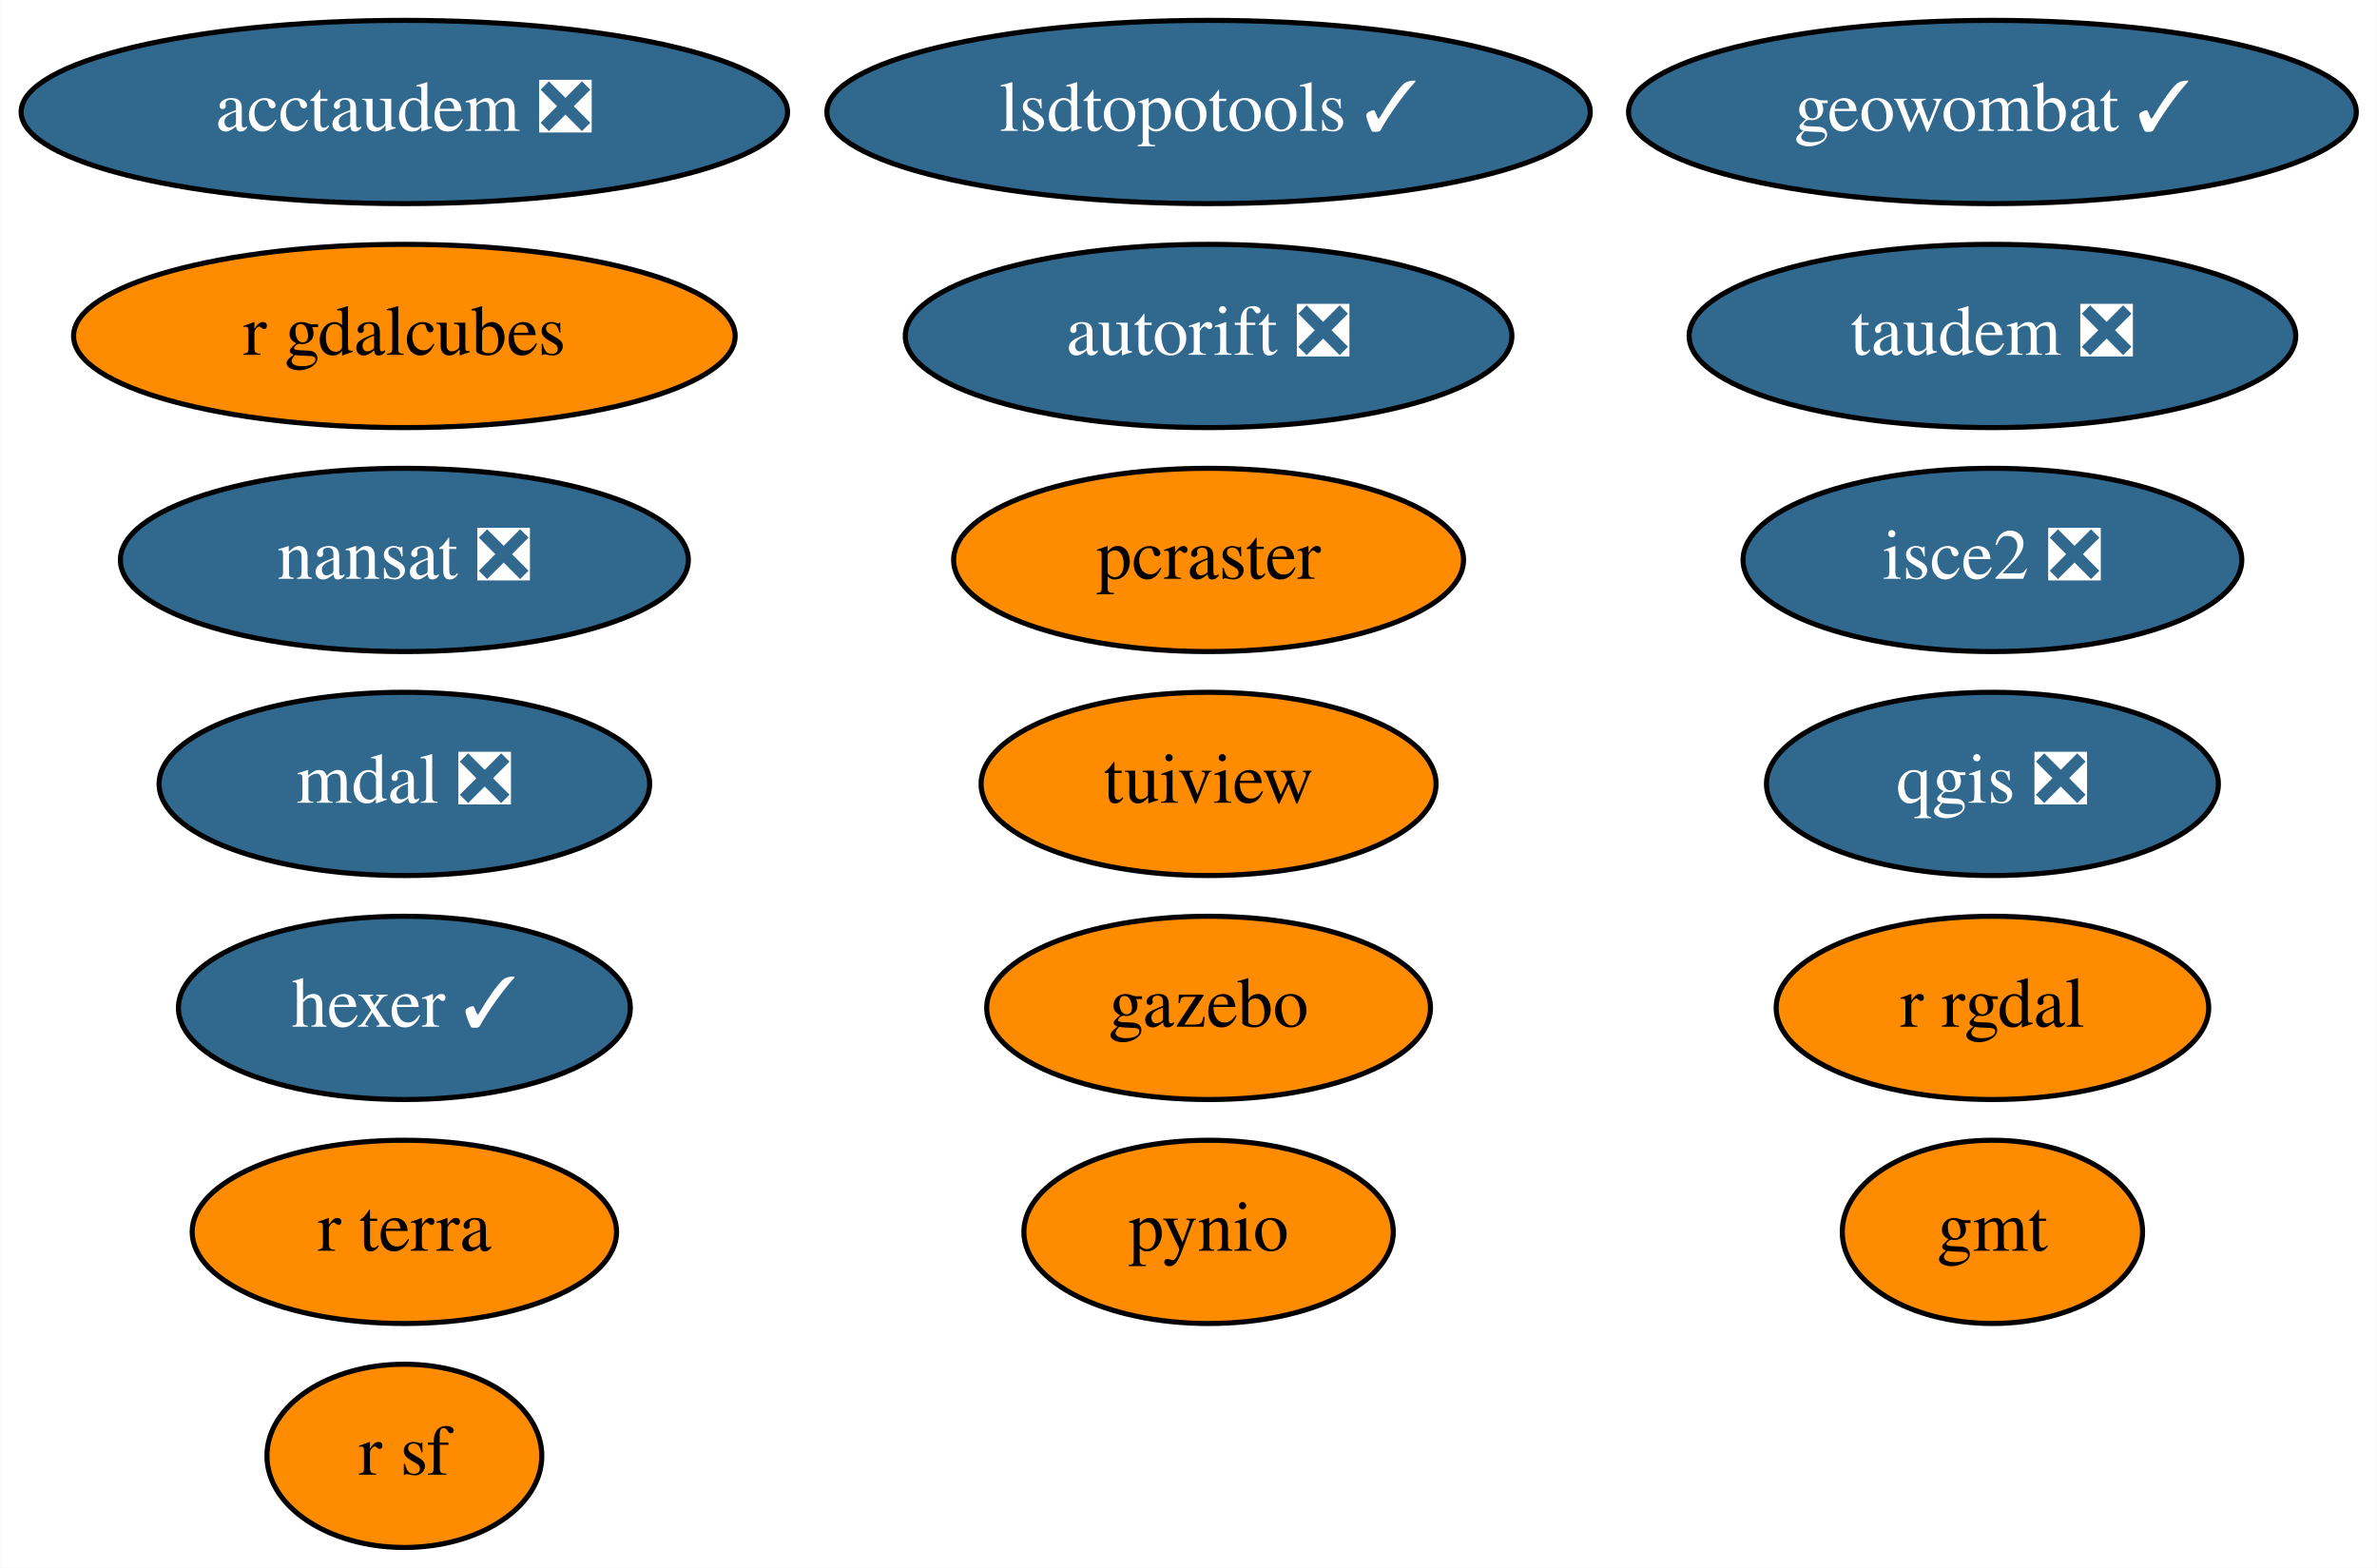
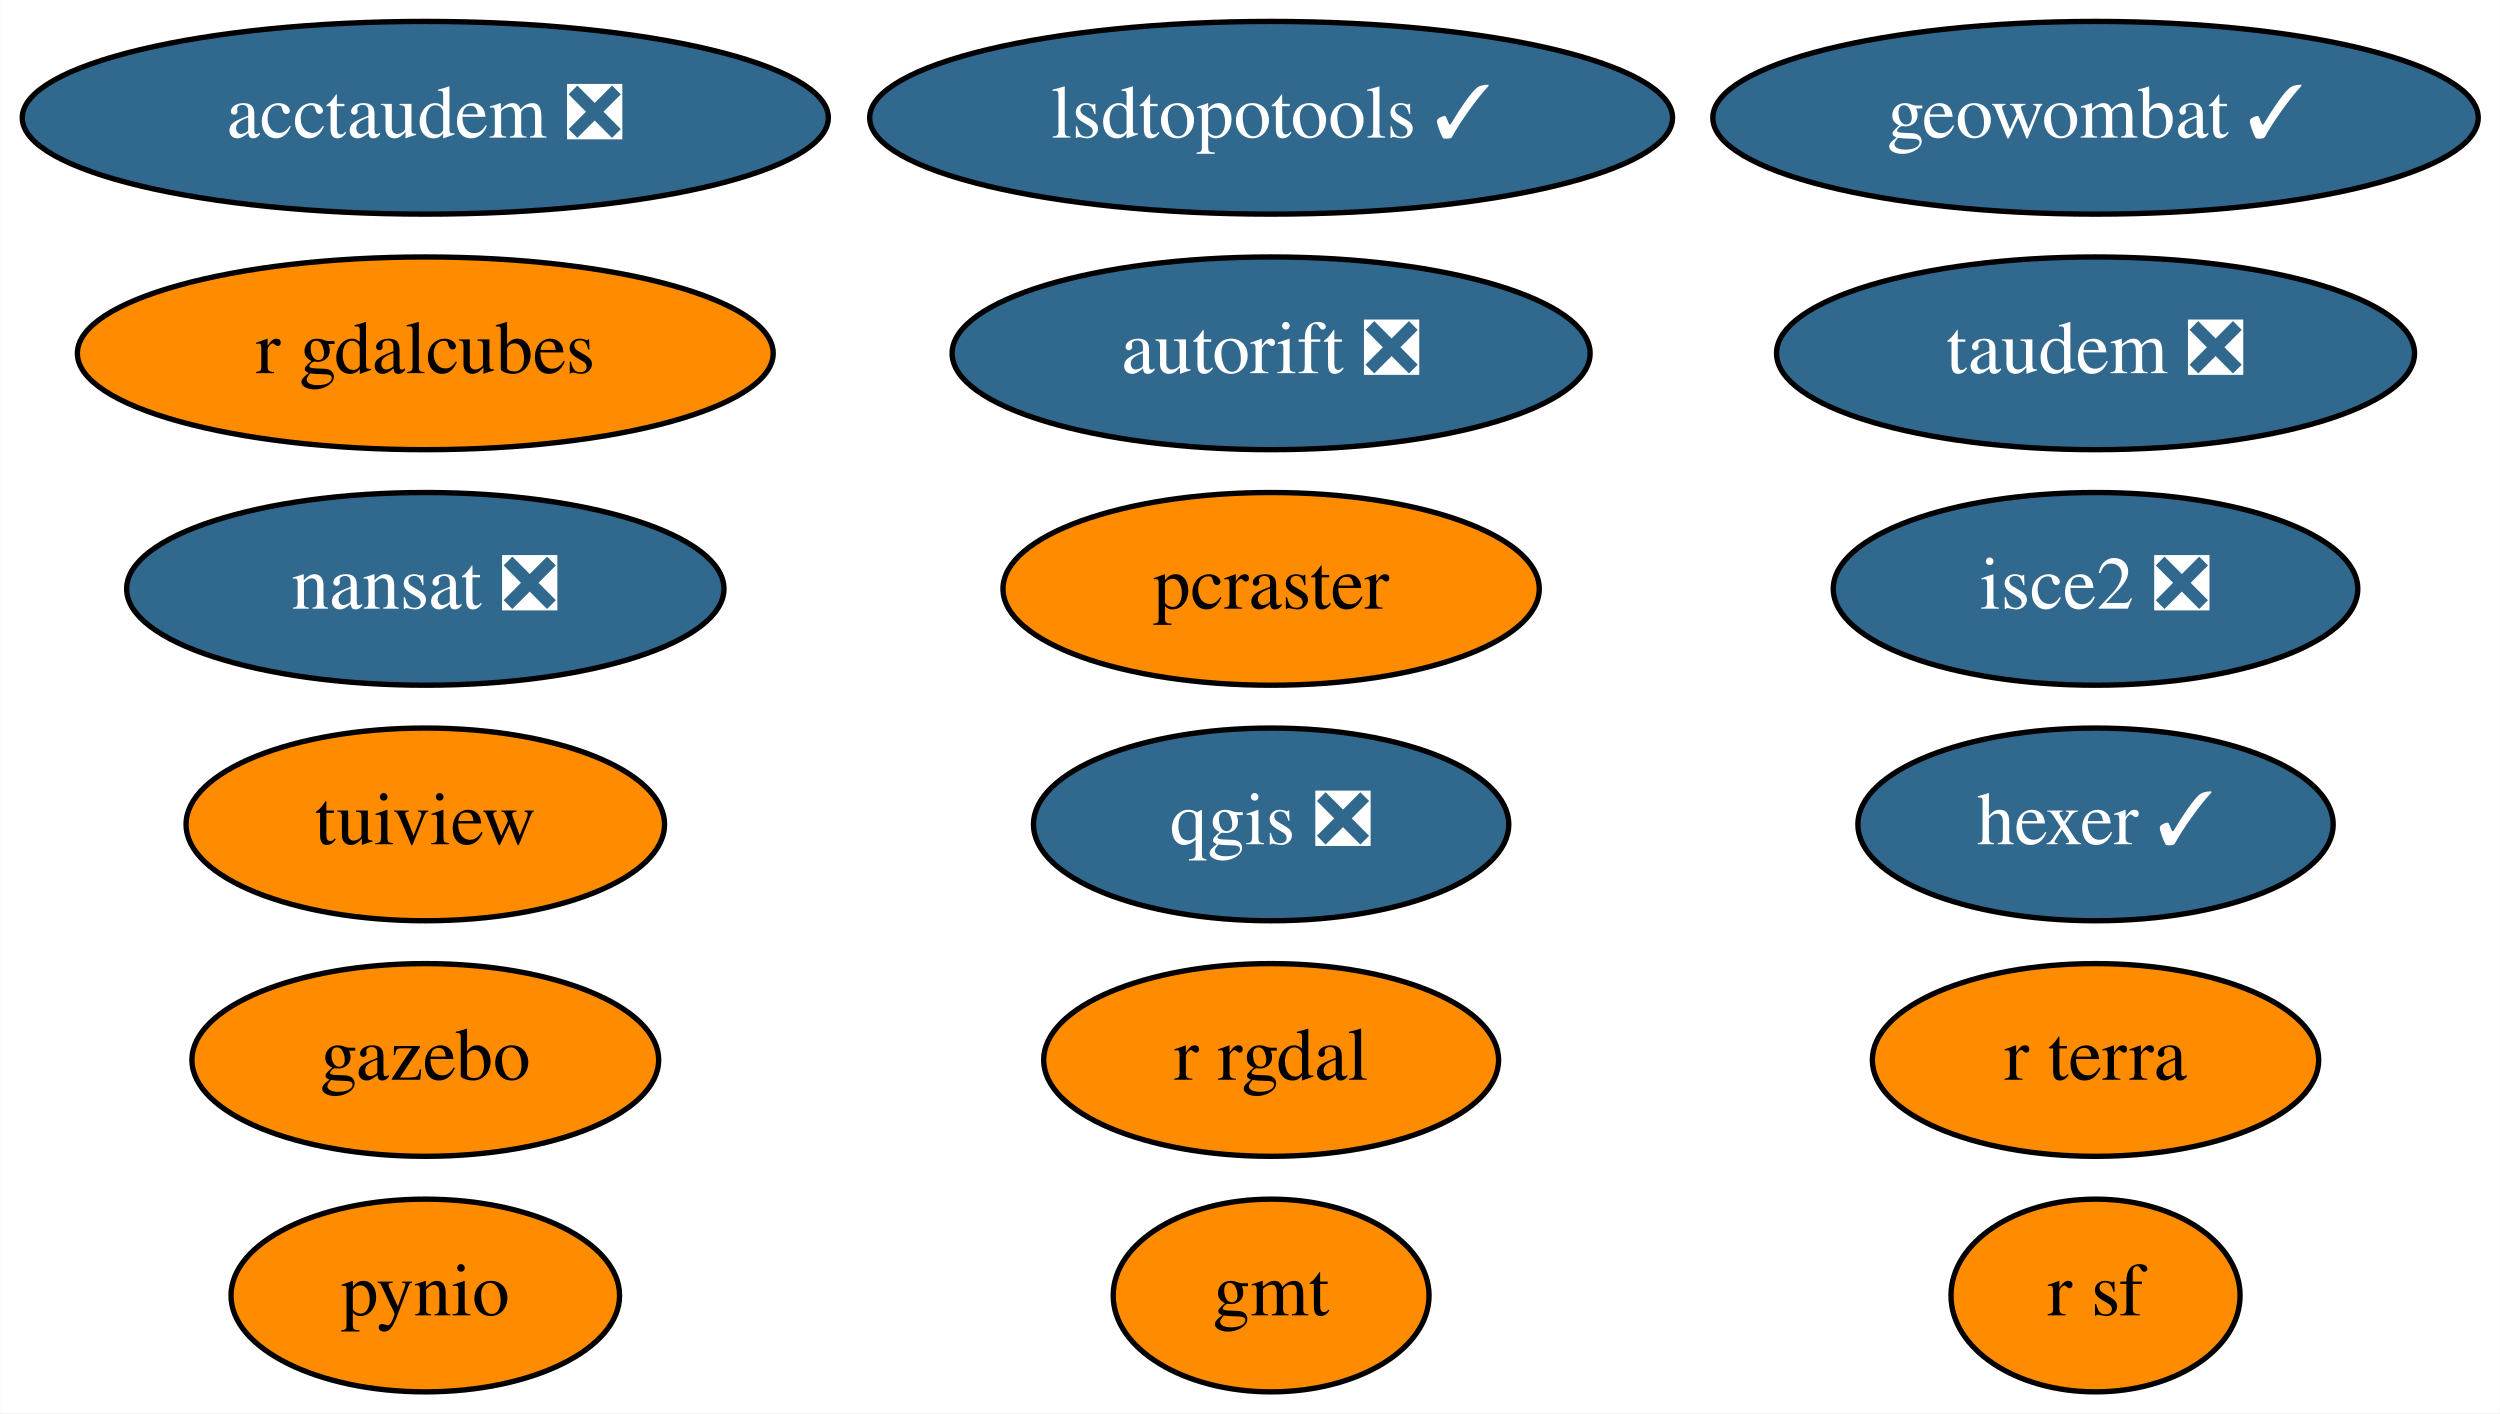
- <svg xmlns="http://www.w3.org/2000/svg" xmlns:xlink="http://www.w3.org/1999/xlink" width="467pt" height="308pt" viewBox="0.00 0.00 466.89 308.00">
-   <g id="graph0" class="graph" transform="scale(1 1) rotate(0) translate(4 304)">
-     <polygon fill="white" stroke="transparent" points="-4,4 -4,-304 462.89,-304 462.89,4 -4,4" />
+ <svg xmlns="http://www.w3.org/2000/svg" xmlns:xlink="http://www.w3.org/1999/xlink" width="467pt" height="264pt" viewBox="0.00 0.00 466.89 264.00">
+   <g id="graph0" class="graph" transform="scale(1 1) rotate(0) translate(4 260)">
+     <polygon fill="white" stroke="transparent" points="-4,4 -4,-260 462.89,-260 462.89,4 -4,4" />
    <g id="node1" class="node">
      <g id="a_node1">
        <a xlink:href="https://github.com/conda-forge/gmt-feedstock" xlink:title="gmt">
-           <ellipse fill="#ff8c00" stroke="black" cx="387.39" cy="-62" rx="29.5" ry="18" />
-           <text text-anchor="middle" x="387.39" y="-58.3" font-family="Times,serif" font-size="14.00">gmt</text>
+           <ellipse fill="#ff8c00" stroke="black" cx="233.39" cy="-18" rx="29.5" ry="18" />
+           <text text-anchor="middle" x="233.39" y="-14.3" font-family="Times,serif" font-size="14.00">gmt</text>
        </a>
      </g>
    </g>
    <g id="node2" class="node">
      <g id="a_node2">
        <a xlink:href="https://github.com/conda-forge/nansat-feedstock/pull/35" xlink:title="nansat ❎">
-           <ellipse fill="#31688e" stroke="black" cx="75.39" cy="-194" rx="55.79" ry="18" />
-           <text text-anchor="middle" x="75.39" y="-190.3" font-family="Times,serif" font-size="14.00" fill="white">nansat ❎</text>
+           <ellipse fill="#31688e" stroke="black" cx="75.39" cy="-150" rx="55.79" ry="18" />
+           <text text-anchor="middle" x="75.39" y="-146.3" font-family="Times,serif" font-size="14.00" fill="white">nansat ❎</text>
        </a>
      </g>
    </g>
    <g id="node3" class="node">
      <g id="a_node3">
        <a xlink:href="https://github.com/conda-forge/pynio-feedstock" xlink:title="pynio">
-           <ellipse fill="#ff8c00" stroke="black" cx="233.39" cy="-62" rx="36.29" ry="18" />
-           <text text-anchor="middle" x="233.39" y="-58.3" font-family="Times,serif" font-size="14.00">pynio</text>
+           <ellipse fill="#ff8c00" stroke="black" cx="75.39" cy="-18" rx="36.29" ry="18" />
+           <text text-anchor="middle" x="75.39" y="-14.3" font-family="Times,serif" font-size="14.00">pynio</text>
        </a>
      </g>
    </g>
    <g id="node4" class="node">
      <g id="a_node4">
        <a xlink:href="https://github.com/conda-forge/qgis-feedstock/pull/215" xlink:title="qgis ❎">
-           <ellipse fill="#31688e" stroke="black" cx="387.39" cy="-150" rx="44.39" ry="18" />
-           <text text-anchor="middle" x="387.39" y="-146.3" font-family="Times,serif" font-size="14.00" fill="white">qgis ❎</text>
+           <ellipse fill="#31688e" stroke="black" cx="233.39" cy="-106" rx="44.39" ry="18" />
+           <text text-anchor="middle" x="233.39" y="-102.3" font-family="Times,serif" font-size="14.00" fill="white">qgis ❎</text>
        </a>
      </g>
    </g>
    <g id="node5" class="node">
      <g id="a_node5">
        <a xlink:href="https://github.com/conda-forge/r-rgdal-feedstock" xlink:title="r rgdal">
-           <ellipse fill="#ff8c00" stroke="black" cx="387.39" cy="-106" rx="42.49" ry="18" />
-           <text text-anchor="middle" x="387.39" y="-102.3" font-family="Times,serif" font-size="14.00">r rgdal</text>
+           <ellipse fill="#ff8c00" stroke="black" cx="233.39" cy="-62" rx="42.49" ry="18" />
+           <text text-anchor="middle" x="233.39" y="-58.3" font-family="Times,serif" font-size="14.00">r rgdal</text>
        </a>
      </g>
    </g>
    <g id="node6" class="node">
      <g id="a_node6">
        <a xlink:href="https://github.com/conda-forge/r-sf-feedstock" xlink:title="r sf">
-           <ellipse fill="#ff8c00" stroke="black" cx="75.39" cy="-18" rx="27" ry="18" />
-           <text text-anchor="middle" x="75.39" y="-14.3" font-family="Times,serif" font-size="14.00">r sf</text>
+           <ellipse fill="#ff8c00" stroke="black" cx="387.39" cy="-18" rx="27" ry="18" />
+           <text text-anchor="middle" x="387.39" y="-14.3" font-family="Times,serif" font-size="14.00">r sf</text>
        </a>
      </g>
    </g>
    <g id="node7" class="node">
      <g id="a_node7">
        <a xlink:href="https://github.com/conda-forge/tuiview-feedstock" xlink:title="tuiview">
-           <ellipse fill="#ff8c00" stroke="black" cx="233.39" cy="-150" rx="44.69" ry="18" />
-           <text text-anchor="middle" x="233.39" y="-146.3" font-family="Times,serif" font-size="14.00">tuiview</text>
+           <ellipse fill="#ff8c00" stroke="black" cx="75.39" cy="-106" rx="44.69" ry="18" />
+           <text text-anchor="middle" x="75.39" y="-102.3" font-family="Times,serif" font-size="14.00">tuiview</text>
        </a>
      </g>
    </g>
    <g id="node8" class="node">
      <g id="a_node8">
        <a xlink:href="https://github.com/conda-forge/hexer-feedstock/pull/9" xlink:title="hexer ✓">
-           <ellipse fill="#31688e" stroke="black" cx="75.39" cy="-106" rx="44.39" ry="18" />
-           <text text-anchor="middle" x="75.39" y="-102.3" font-family="Times,serif" font-size="14.00" fill="white">hexer ✓</text>
+           <ellipse fill="#31688e" stroke="black" cx="387.39" cy="-106" rx="44.39" ry="18" />
+           <text text-anchor="middle" x="387.39" y="-102.3" font-family="Times,serif" font-size="14.00" fill="white">hexer ✓</text>
        </a>
      </g>
    </g>
    <g id="node9" class="node">
      <g id="a_node9">
        <a xlink:href="https://github.com/conda-forge/isce2-feedstock/pull/44" xlink:title="isce2 ❎">
-           <ellipse fill="#31688e" stroke="black" cx="387.39" cy="-194" rx="48.99" ry="18" />
-           <text text-anchor="middle" x="387.39" y="-190.3" font-family="Times,serif" font-size="14.00" fill="white">isce2 ❎</text>
+           <ellipse fill="#31688e" stroke="black" cx="387.39" cy="-150" rx="48.99" ry="18" />
+           <text text-anchor="middle" x="387.39" y="-146.3" font-family="Times,serif" font-size="14.00" fill="white">isce2 ❎</text>
        </a>
      </g>
    </g>
    <g id="node10" class="node">
      <g id="a_node10">
        <a xlink:href="https://github.com/conda-forge/autorift-feedstock/pull/36" xlink:title="autorift ❎">
-           <ellipse fill="#31688e" stroke="black" cx="233.39" cy="-238" rx="59.59" ry="18" />
-           <text text-anchor="middle" x="233.39" y="-234.3" font-family="Times,serif" font-size="14.00" fill="white">autorift ❎</text>
+           <ellipse fill="#31688e" stroke="black" cx="233.39" cy="-194" rx="59.59" ry="18" />
+           <text text-anchor="middle" x="233.39" y="-190.3" font-family="Times,serif" font-size="14.00" fill="white">autorift ❎</text>
        </a>
      </g>
    </g>
    <g id="node11" class="node">
      <g id="a_node11">
        <a xlink:href="https://github.com/conda-forge/gazebo-feedstock" xlink:title="gazebo">
-           <ellipse fill="#ff8c00" stroke="black" cx="233.39" cy="-106" rx="43.59" ry="18" />
-           <text text-anchor="middle" x="233.39" y="-102.3" font-family="Times,serif" font-size="14.00">gazebo</text>
+           <ellipse fill="#ff8c00" stroke="black" cx="75.39" cy="-62" rx="43.59" ry="18" />
+           <text text-anchor="middle" x="75.39" y="-58.3" font-family="Times,serif" font-size="14.00">gazebo</text>
        </a>
      </g>
    </g>
    <g id="node12" class="node">
      <g id="a_node12">
        <a xlink:href="https://github.com/conda-forge/pcraster-feedstock" xlink:title="pcraster">
-           <ellipse fill="#ff8c00" stroke="black" cx="233.39" cy="-194" rx="50.09" ry="18" />
-           <text text-anchor="middle" x="233.39" y="-190.3" font-family="Times,serif" font-size="14.00">pcraster</text>
+           <ellipse fill="#ff8c00" stroke="black" cx="233.39" cy="-150" rx="50.09" ry="18" />
+           <text text-anchor="middle" x="233.39" y="-146.3" font-family="Times,serif" font-size="14.00">pcraster</text>
        </a>
      </g>
    </g>
    <g id="node13" class="node">
      <g id="a_node13">
        <a xlink:href="https://github.com/conda-forge/lsdtopotools-feedstock/pull/5" xlink:title="lsdtopotools ✓">
-           <ellipse fill="#31688e" stroke="black" cx="233.39" cy="-282" rx="74.99" ry="18" />
-           <text text-anchor="middle" x="233.39" y="-278.3" font-family="Times,serif" font-size="14.00" fill="white">lsdtopotools ✓</text>
+           <ellipse fill="#31688e" stroke="black" cx="233.39" cy="-238" rx="74.99" ry="18" />
+           <text text-anchor="middle" x="233.39" y="-234.3" font-family="Times,serif" font-size="14.00" fill="white">lsdtopotools ✓</text>
        </a>
      </g>
    </g>
    <g id="node14" class="node">
      <g id="a_node14">
        <a xlink:href="https://github.com/conda-forge/geowombat-feedstock/pull/8" xlink:title="geowombat ✓">
-           <ellipse fill="#31688e" stroke="black" cx="387.39" cy="-282" rx="71.49" ry="18" />
-           <text text-anchor="middle" x="387.39" y="-278.3" font-family="Times,serif" font-size="14.00" fill="white">geowombat ✓</text>
+           <ellipse fill="#31688e" stroke="black" cx="387.39" cy="-238" rx="71.49" ry="18" />
+           <text text-anchor="middle" x="387.39" y="-234.3" font-family="Times,serif" font-size="14.00" fill="white">geowombat ✓</text>
        </a>
      </g>
    </g>
    <g id="node15" class="node">
      <g id="a_node15">
        <a xlink:href="https://github.com/conda-forge/taudem-feedstock/pull/13" xlink:title="taudem ❎">
-           <ellipse fill="#31688e" stroke="black" cx="387.39" cy="-238" rx="59.59" ry="18" />
-           <text text-anchor="middle" x="387.39" y="-234.3" font-family="Times,serif" font-size="14.00" fill="white">taudem ❎</text>
+           <ellipse fill="#31688e" stroke="black" cx="387.39" cy="-194" rx="59.59" ry="18" />
+           <text text-anchor="middle" x="387.39" y="-190.3" font-family="Times,serif" font-size="14.00" fill="white">taudem ❎</text>
        </a>
      </g>
    </g>
    <g id="node16" class="node">
      <g id="a_node16">
        <a xlink:href="https://github.com/conda-forge/acctaudem-feedstock/pull/8" xlink:title="acctaudem ❎">
-           <ellipse fill="#31688e" stroke="black" cx="75.39" cy="-282" rx="75.29" ry="18" />
-           <text text-anchor="middle" x="75.39" y="-278.3" font-family="Times,serif" font-size="14.00" fill="white">acctaudem ❎</text>
+           <ellipse fill="#31688e" stroke="black" cx="75.39" cy="-238" rx="75.29" ry="18" />
+           <text text-anchor="middle" x="75.39" y="-234.3" font-family="Times,serif" font-size="14.00" fill="white">acctaudem ❎</text>
        </a>
      </g>
    </g>
    <g id="node17" class="node">
      <g id="a_node17">
-         <a xlink:href="https://github.com/conda-forge/mdal-feedstock/pull/21" xlink:title="mdal ❎">
-           <ellipse fill="#31688e" stroke="black" cx="75.39" cy="-150" rx="48.19" ry="18" />
-           <text text-anchor="middle" x="75.39" y="-146.3" font-family="Times,serif" font-size="14.00" fill="white">mdal ❎</text>
+         <a xlink:href="https://github.com/conda-forge/r-gdalcubes-feedstock" xlink:title="r gdalcubes">
+           <ellipse fill="#ff8c00" stroke="black" cx="75.39" cy="-194" rx="64.99" ry="18" />
+           <text text-anchor="middle" x="75.39" y="-190.3" font-family="Times,serif" font-size="14.00">r gdalcubes</text>
        </a>
      </g>
    </g>
    <g id="node18" class="node">
      <g id="a_node18">
-         <a xlink:href="https://github.com/conda-forge/r-gdalcubes-feedstock" xlink:title="r gdalcubes">
-           <ellipse fill="#ff8c00" stroke="black" cx="75.39" cy="-238" rx="64.99" ry="18" />
-           <text text-anchor="middle" x="75.39" y="-234.3" font-family="Times,serif" font-size="14.00">r gdalcubes</text>
-         </a>
-       </g>
-     </g>
-     <g id="node19" class="node">
-       <g id="a_node19">
        <a xlink:href="https://github.com/conda-forge/r-terra-feedstock" xlink:title="r terra">
-           <ellipse fill="#ff8c00" stroke="black" cx="75.39" cy="-62" rx="41.69" ry="18" />
-           <text text-anchor="middle" x="75.39" y="-58.3" font-family="Times,serif" font-size="14.00">r terra</text>
+           <ellipse fill="#ff8c00" stroke="black" cx="387.39" cy="-62" rx="41.69" ry="18" />
+           <text text-anchor="middle" x="387.39" y="-58.3" font-family="Times,serif" font-size="14.00">r terra</text>
        </a>
      </g>
    </g>
  </g>
</svg>
